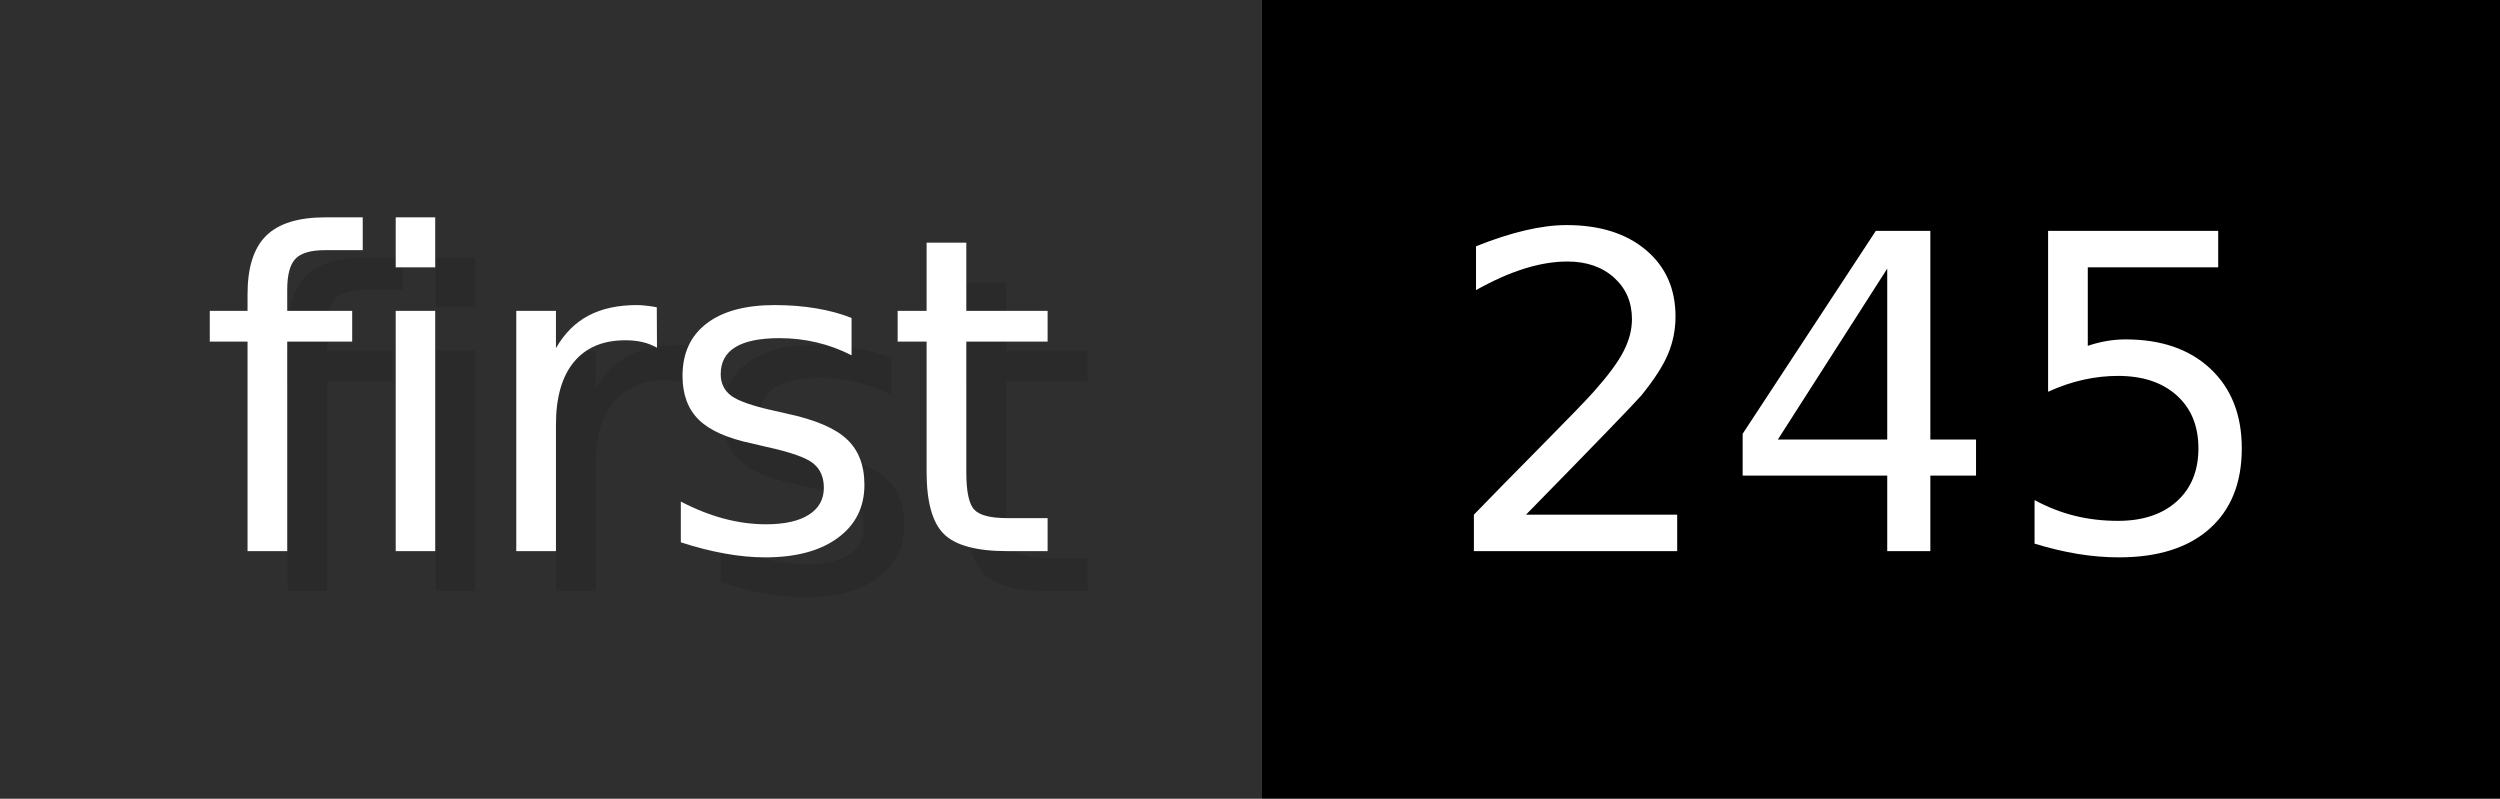
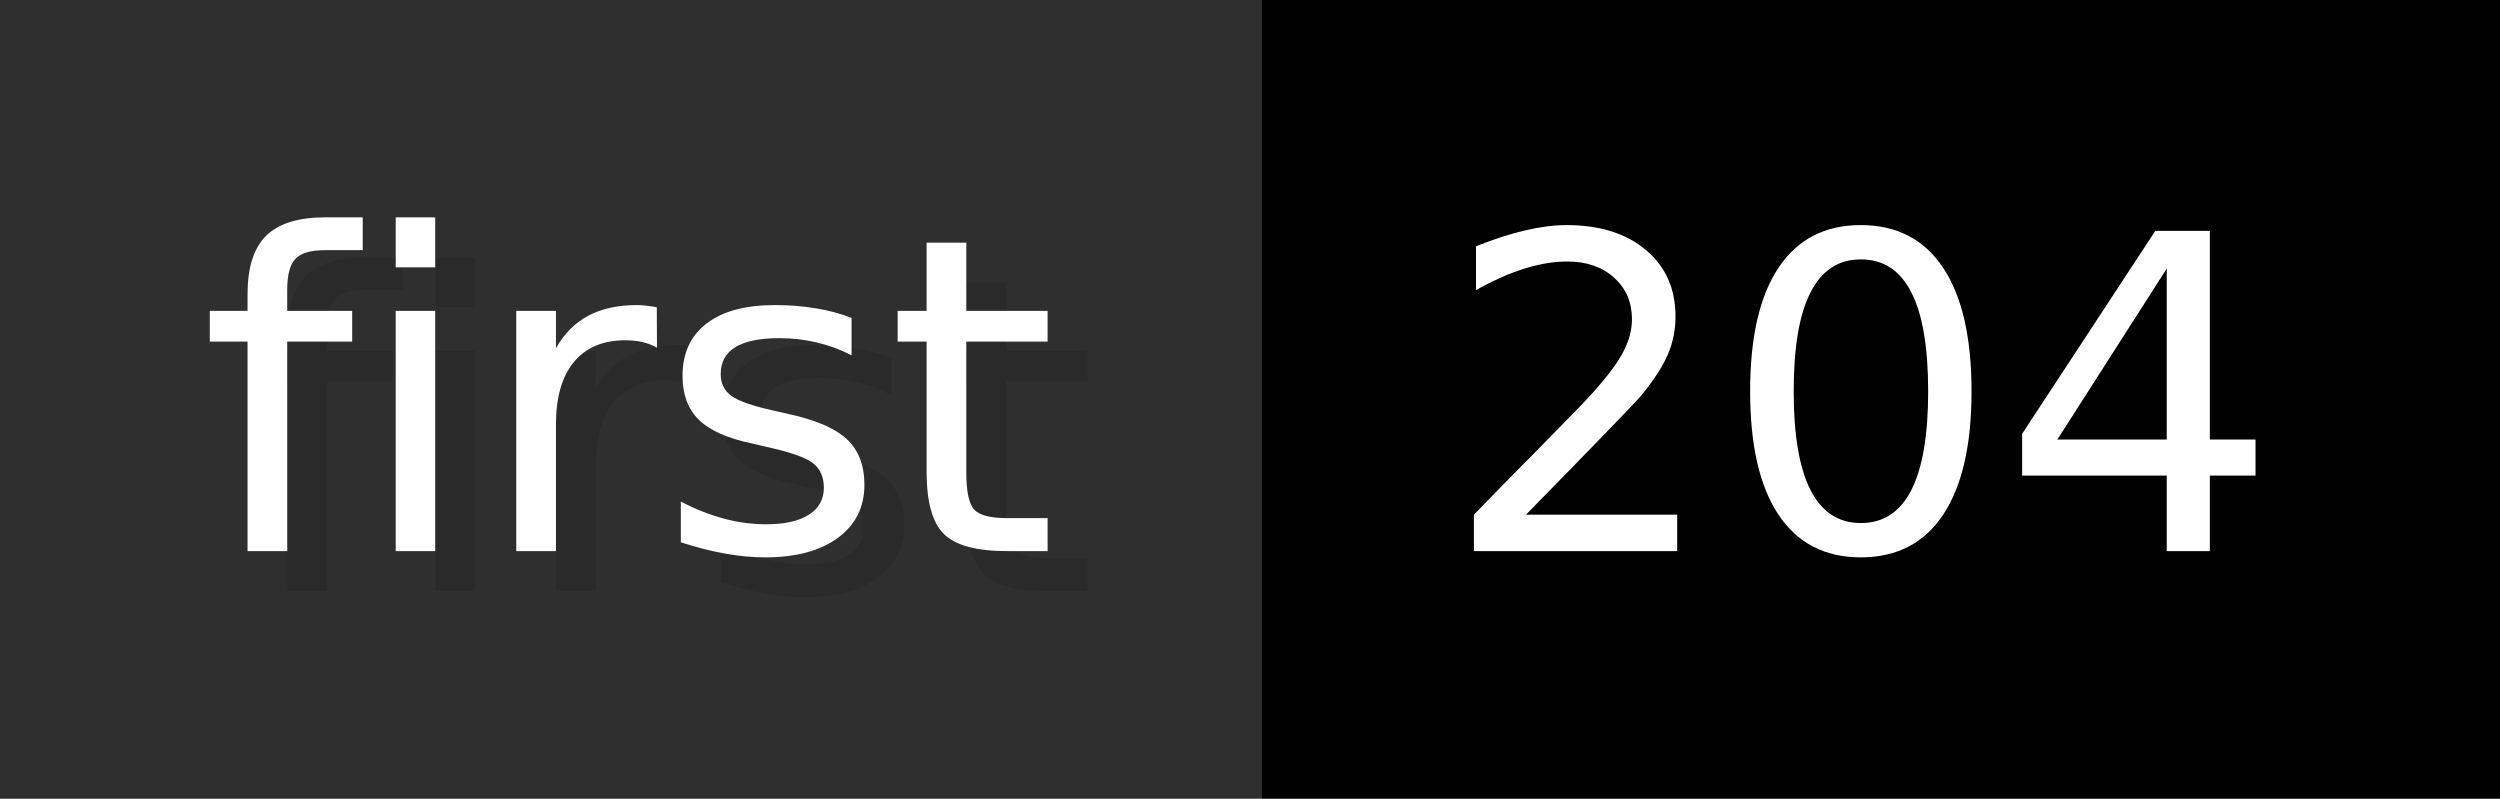
- <svg xmlns="http://www.w3.org/2000/svg" width="62.6" height="20" viewBox="0 0 626 200" role="img" aria-label="first: 245">
+ <svg xmlns="http://www.w3.org/2000/svg" width="62.6" height="20" viewBox="0 0 626 200" role="img" aria-label="first: 204">
  <g>
    <rect fill="#2F2F2F" width="316" height="200" />
    <rect fill="#" x="316" width="310" height="200" />
  </g>
  <g aria-hidden="true" fill="#fff" text-anchor="start" font-family="Verdana,DejaVu Sans,sans-serif" font-size="110">
    <text x="60" y="148" textLength="216" fill="#000" opacity="0.1">first</text>
    <text x="50" y="138" textLength="216">first</text>
-     <text x="371" y="148" textLength="210" fill="#000" opacity="0.1">245</text>
-     <text x="361" y="138" textLength="210">245</text>
+     <text x="371" y="148" textLength="210" fill="#000" opacity="0.1">204</text>
+     <text x="361" y="138" textLength="210">204</text>
  </g>
</svg>
